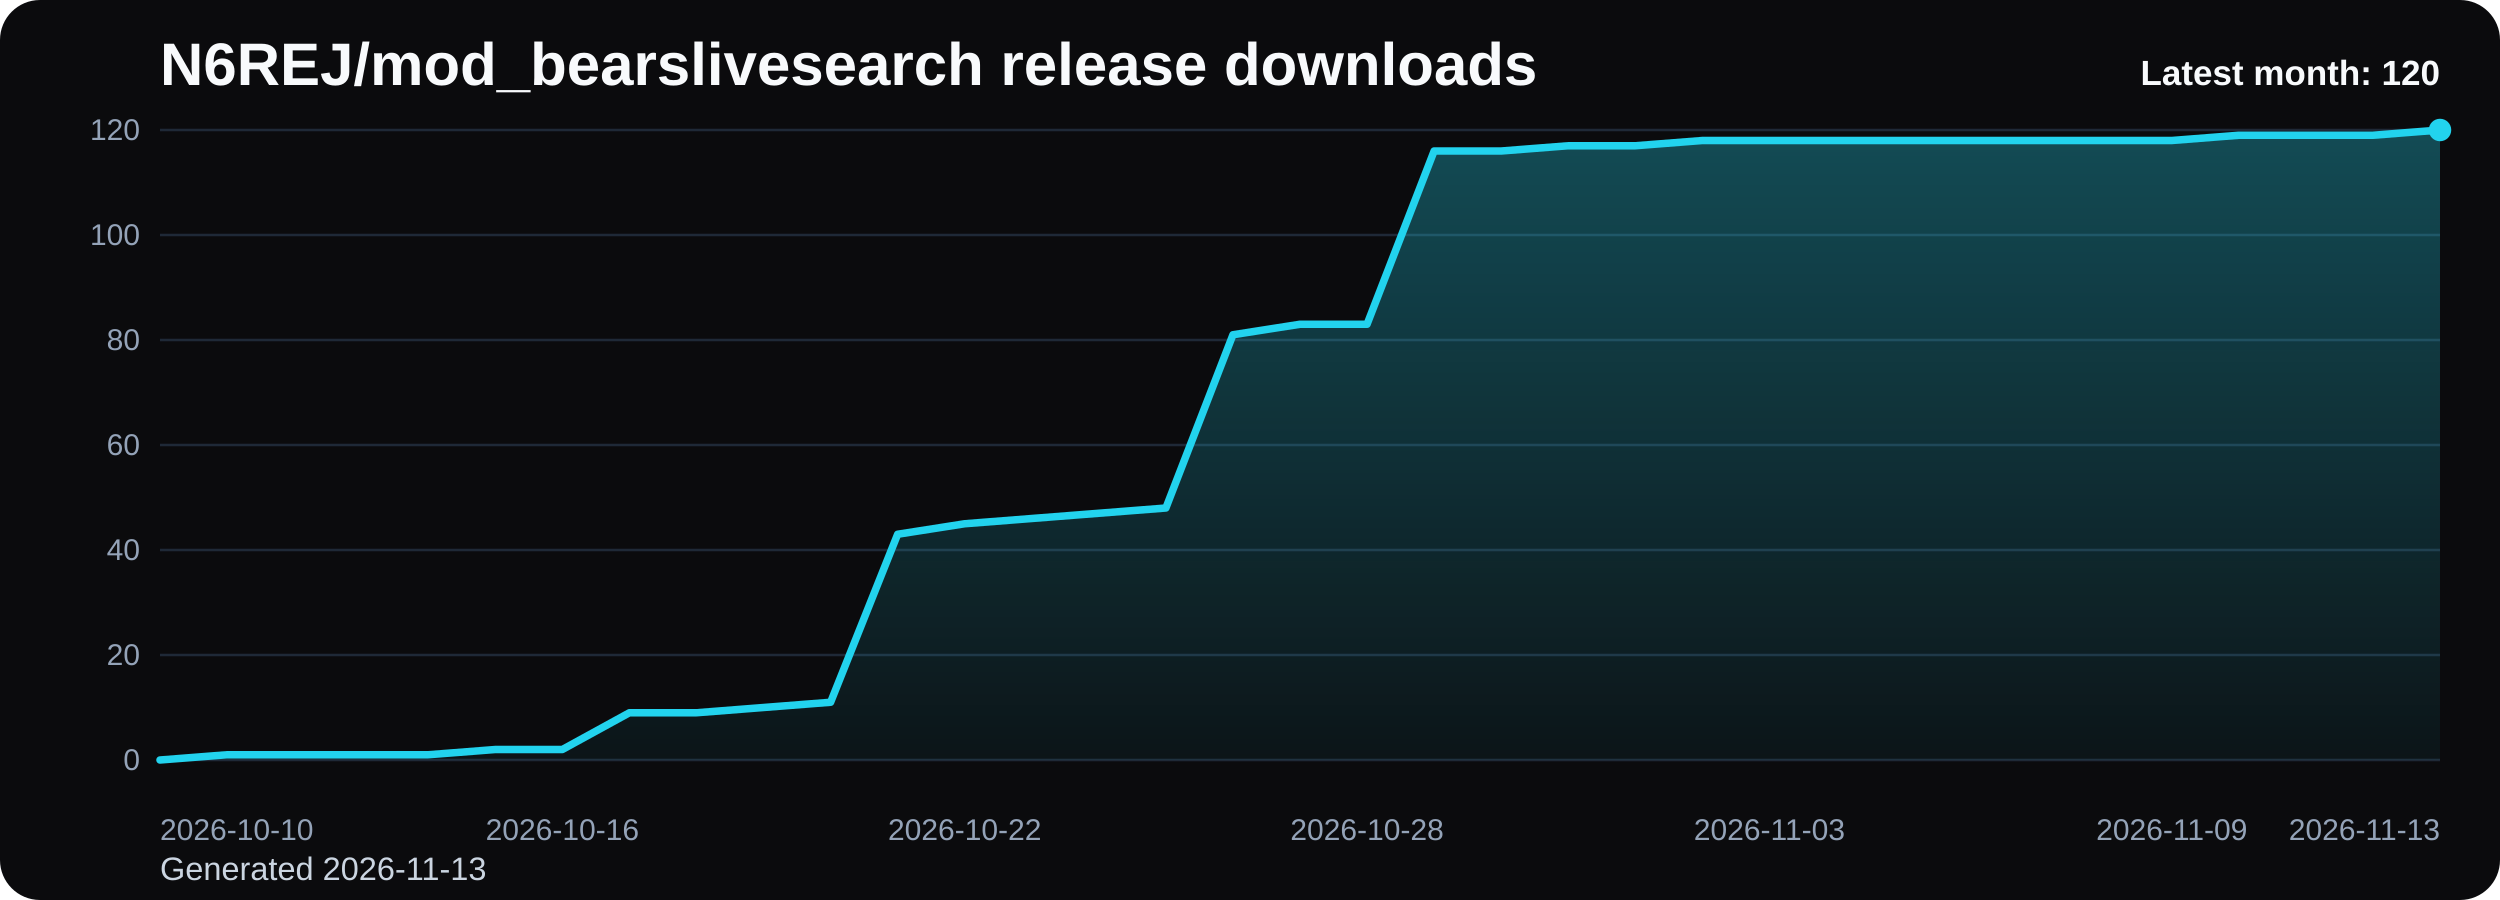
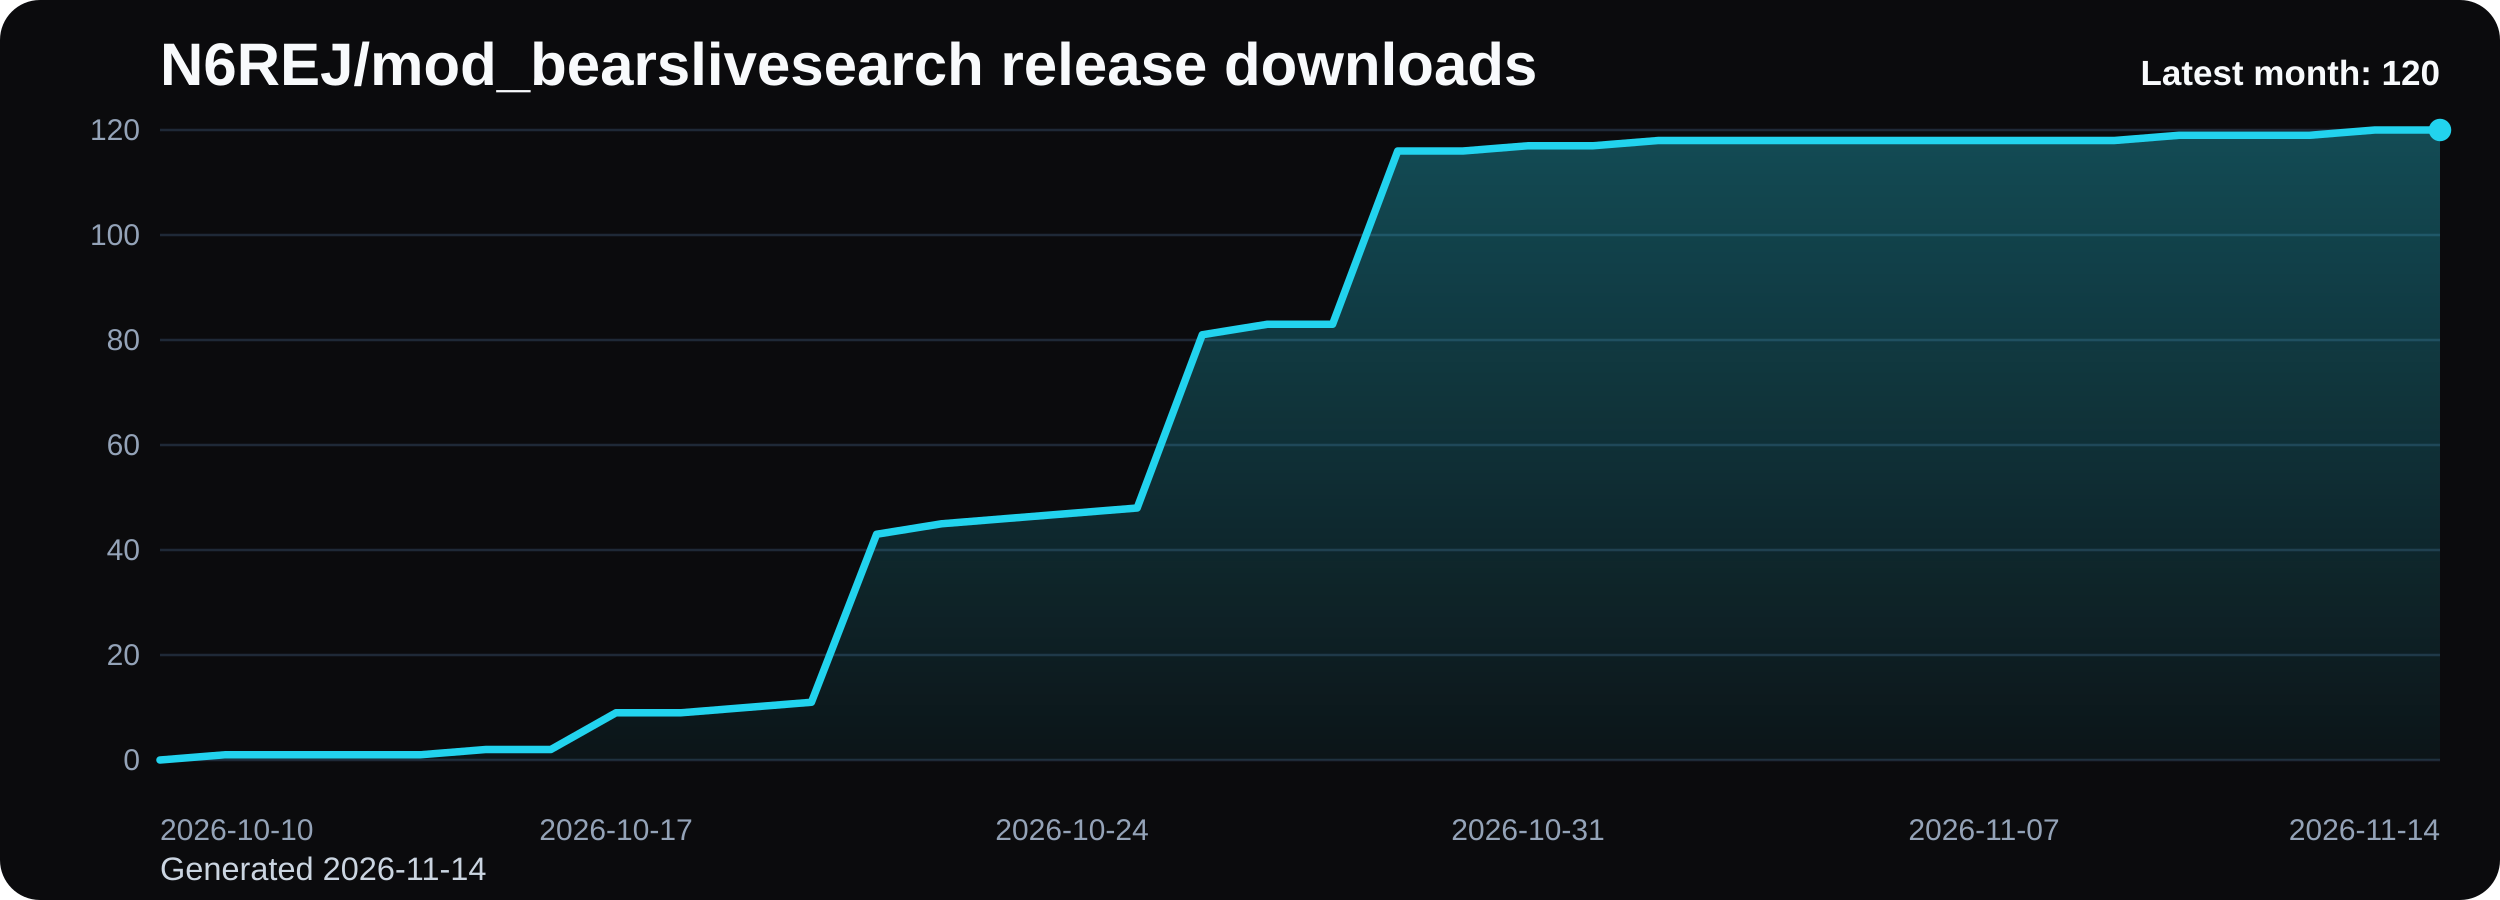
<svg xmlns="http://www.w3.org/2000/svg" viewBox="0 0 1000 360" role="img" aria-label="N6REJ/mod_bearslivesearch release downloads chart">
  <defs>
    <linearGradient id="fill-monthly-black" x1="0" y1="0" x2="0" y2="1">
      <stop offset="0%" stop-color="#22d3ee" stop-opacity="0.32" />
      <stop offset="100%" stop-color="#22d3ee" stop-opacity="0.05" />
    </linearGradient>
    <style>
      .bg { fill: #0b0b0d; }
      .title { font: 700 24px Arial, sans-serif; fill: #f8fafc; }
      .sub { font: 400 13px Arial, sans-serif; fill: #cbd5e1; }
      .grid { stroke: #1f2937; stroke-width: 1; }
      .axis { font: 400 12px Arial, sans-serif; fill: #94a3b8; }
      .line { fill: none; stroke: #22d3ee; stroke-width: 3; stroke-linecap: round; stroke-linejoin: round; }
      .dot { fill: #22d3ee; }
      .value { font: 600 11px Arial, sans-serif; fill: #cbd5e1; }
      .latest { font: 700 14px Arial, sans-serif; fill: #f8fafc; }
    </style>
  </defs>
  <rect class="bg" x="0" y="0" width="1000" height="360" rx="16" />
  <text class="title" x="64" y="34">N6REJ/mod_bearslivesearch release downloads</text>
-   <text class="sub" x="64" y="352">Generated 2026-11-13</text>
+   <text class="sub" x="64" y="352">Generated 2026-11-14</text>
  <line x1="64" y1="52.00" x2="976" y2="52.00" class="grid" />
  <text x="56" y="56.00" text-anchor="end" class="axis">120</text>
  <line x1="64" y1="94.00" x2="976" y2="94.00" class="grid" />
  <text x="56" y="98.00" text-anchor="end" class="axis">100</text>
  <line x1="64" y1="136.00" x2="976" y2="136.00" class="grid" />
  <text x="56" y="140.00" text-anchor="end" class="axis">80</text>
  <line x1="64" y1="178.00" x2="976" y2="178.00" class="grid" />
  <text x="56" y="182.00" text-anchor="end" class="axis">60</text>
  <line x1="64" y1="220.00" x2="976" y2="220.00" class="grid" />
  <text x="56" y="224.00" text-anchor="end" class="axis">40</text>
  <line x1="64" y1="262.00" x2="976" y2="262.00" class="grid" />
  <text x="56" y="266.00" text-anchor="end" class="axis">20</text>
  <line x1="64" y1="304.00" x2="976" y2="304.00" class="grid" />
  <text x="56" y="308.00" text-anchor="end" class="axis">0</text>
-   <path d="M 64.00 304 L 64.00 304.00 L 90.82 301.90 L 117.65 301.90 L 144.47 301.90 L 171.29 301.90 L 198.12 299.80 L 224.94 299.80 L 251.76 285.10 L 278.59 285.10 L 305.41 283.00 L 332.24 280.90 L 359.06 213.70 L 385.88 209.50 L 412.71 207.40 L 439.53 205.30 L 466.35 203.20 L 493.18 133.90 L 520.00 129.70 L 546.82 129.70 L 573.65 60.40 L 600.47 60.40 L 627.29 58.30 L 654.12 58.30 L 680.94 56.20 L 707.76 56.20 L 734.59 56.20 L 761.41 56.20 L 788.24 56.20 L 815.06 56.20 L 841.88 56.20 L 868.71 56.20 L 895.53 54.10 L 922.35 54.10 L 949.18 54.10 L 976.00 52.00 L 976.00 304 Z" fill="url(#fill-monthly-black)" />
-   <polyline class="line" points="64.00,304.00 90.82,301.90 117.65,301.90 144.47,301.90 171.29,301.90 198.12,299.80 224.94,299.80 251.76,285.10 278.59,285.10 305.41,283.00 332.24,280.90 359.06,213.70 385.88,209.50 412.71,207.40 439.53,205.30 466.35,203.20 493.18,133.90 520.00,129.70 546.82,129.70 573.65,60.40 600.47,60.40 627.29,58.30 654.12,58.30 680.94,56.20 707.76,56.20 734.59,56.20 761.41,56.20 788.24,56.20 815.06,56.20 841.88,56.20 868.71,56.20 895.53,54.10 922.35,54.10 949.18,54.10 976.00,52.00" />
+   <path d="M 64.00 304 L 64.00 304.00 L 90.06 301.90 L 116.11 301.90 L 142.17 301.90 L 168.23 301.90 L 194.29 299.80 L 220.34 299.80 L 246.40 285.10 L 272.46 285.10 L 298.51 283.00 L 324.57 280.90 L 350.63 213.70 L 376.69 209.50 L 402.74 207.40 L 428.80 205.30 L 454.86 203.20 L 480.91 133.90 L 506.97 129.70 L 533.03 129.70 L 559.09 60.40 L 585.14 60.40 L 611.20 58.30 L 637.26 58.30 L 663.31 56.20 L 689.37 56.20 L 715.43 56.20 L 741.49 56.20 L 767.54 56.20 L 793.60 56.20 L 819.66 56.20 L 845.71 56.20 L 871.77 54.10 L 897.83 54.10 L 923.89 54.10 L 949.94 52.00 L 976.00 52.00 L 976.00 304 Z" fill="url(#fill-monthly-black)" />
+   <polyline class="line" points="64.00,304.00 90.06,301.90 116.11,301.90 142.17,301.90 168.23,301.90 194.29,299.80 220.34,299.80 246.40,285.10 272.46,285.10 298.51,283.00 324.57,280.90 350.63,213.70 376.69,209.50 402.74,207.40 428.80,205.30 454.86,203.20 480.91,133.90 506.97,129.70 533.03,129.70 559.09,60.40 585.14,60.40 611.20,58.30 637.26,58.30 663.31,56.20 689.37,56.20 715.43,56.20 741.49,56.20 767.54,56.20 793.60,56.20 819.66,56.20 845.71,56.20 871.77,54.10 897.83,54.10 923.89,54.10 949.94,52.00 976.00,52.00" />
  <circle class="dot" cx="976.00" cy="52.00" r="4.5" />
  <text class="axis" x="64.00" y="336" text-anchor="start">2026-10-10</text>
-   <text class="axis" x="224.94" y="336" text-anchor="middle">2026-10-16</text>
-   <text class="axis" x="385.88" y="336" text-anchor="middle">2026-10-22</text>
-   <text class="axis" x="546.82" y="336" text-anchor="middle">2026-10-28</text>
-   <text class="axis" x="707.76" y="336" text-anchor="middle">2026-11-03</text>
-   <text class="axis" x="868.71" y="336" text-anchor="middle">2026-11-09</text>
-   <text class="axis" x="976.00" y="336" text-anchor="end">2026-11-13</text>
+   <text class="axis" x="246.40" y="336" text-anchor="middle">2026-10-17</text>
+   <text class="axis" x="428.80" y="336" text-anchor="middle">2026-10-24</text>
+   <text class="axis" x="611.20" y="336" text-anchor="middle">2026-10-31</text>
+   <text class="axis" x="793.60" y="336" text-anchor="middle">2026-11-07</text>
+   <text class="axis" x="976.00" y="336" text-anchor="end">2026-11-14</text>
  <text class="latest" x="976" y="34" text-anchor="end">Latest month: 120</text>
</svg>
